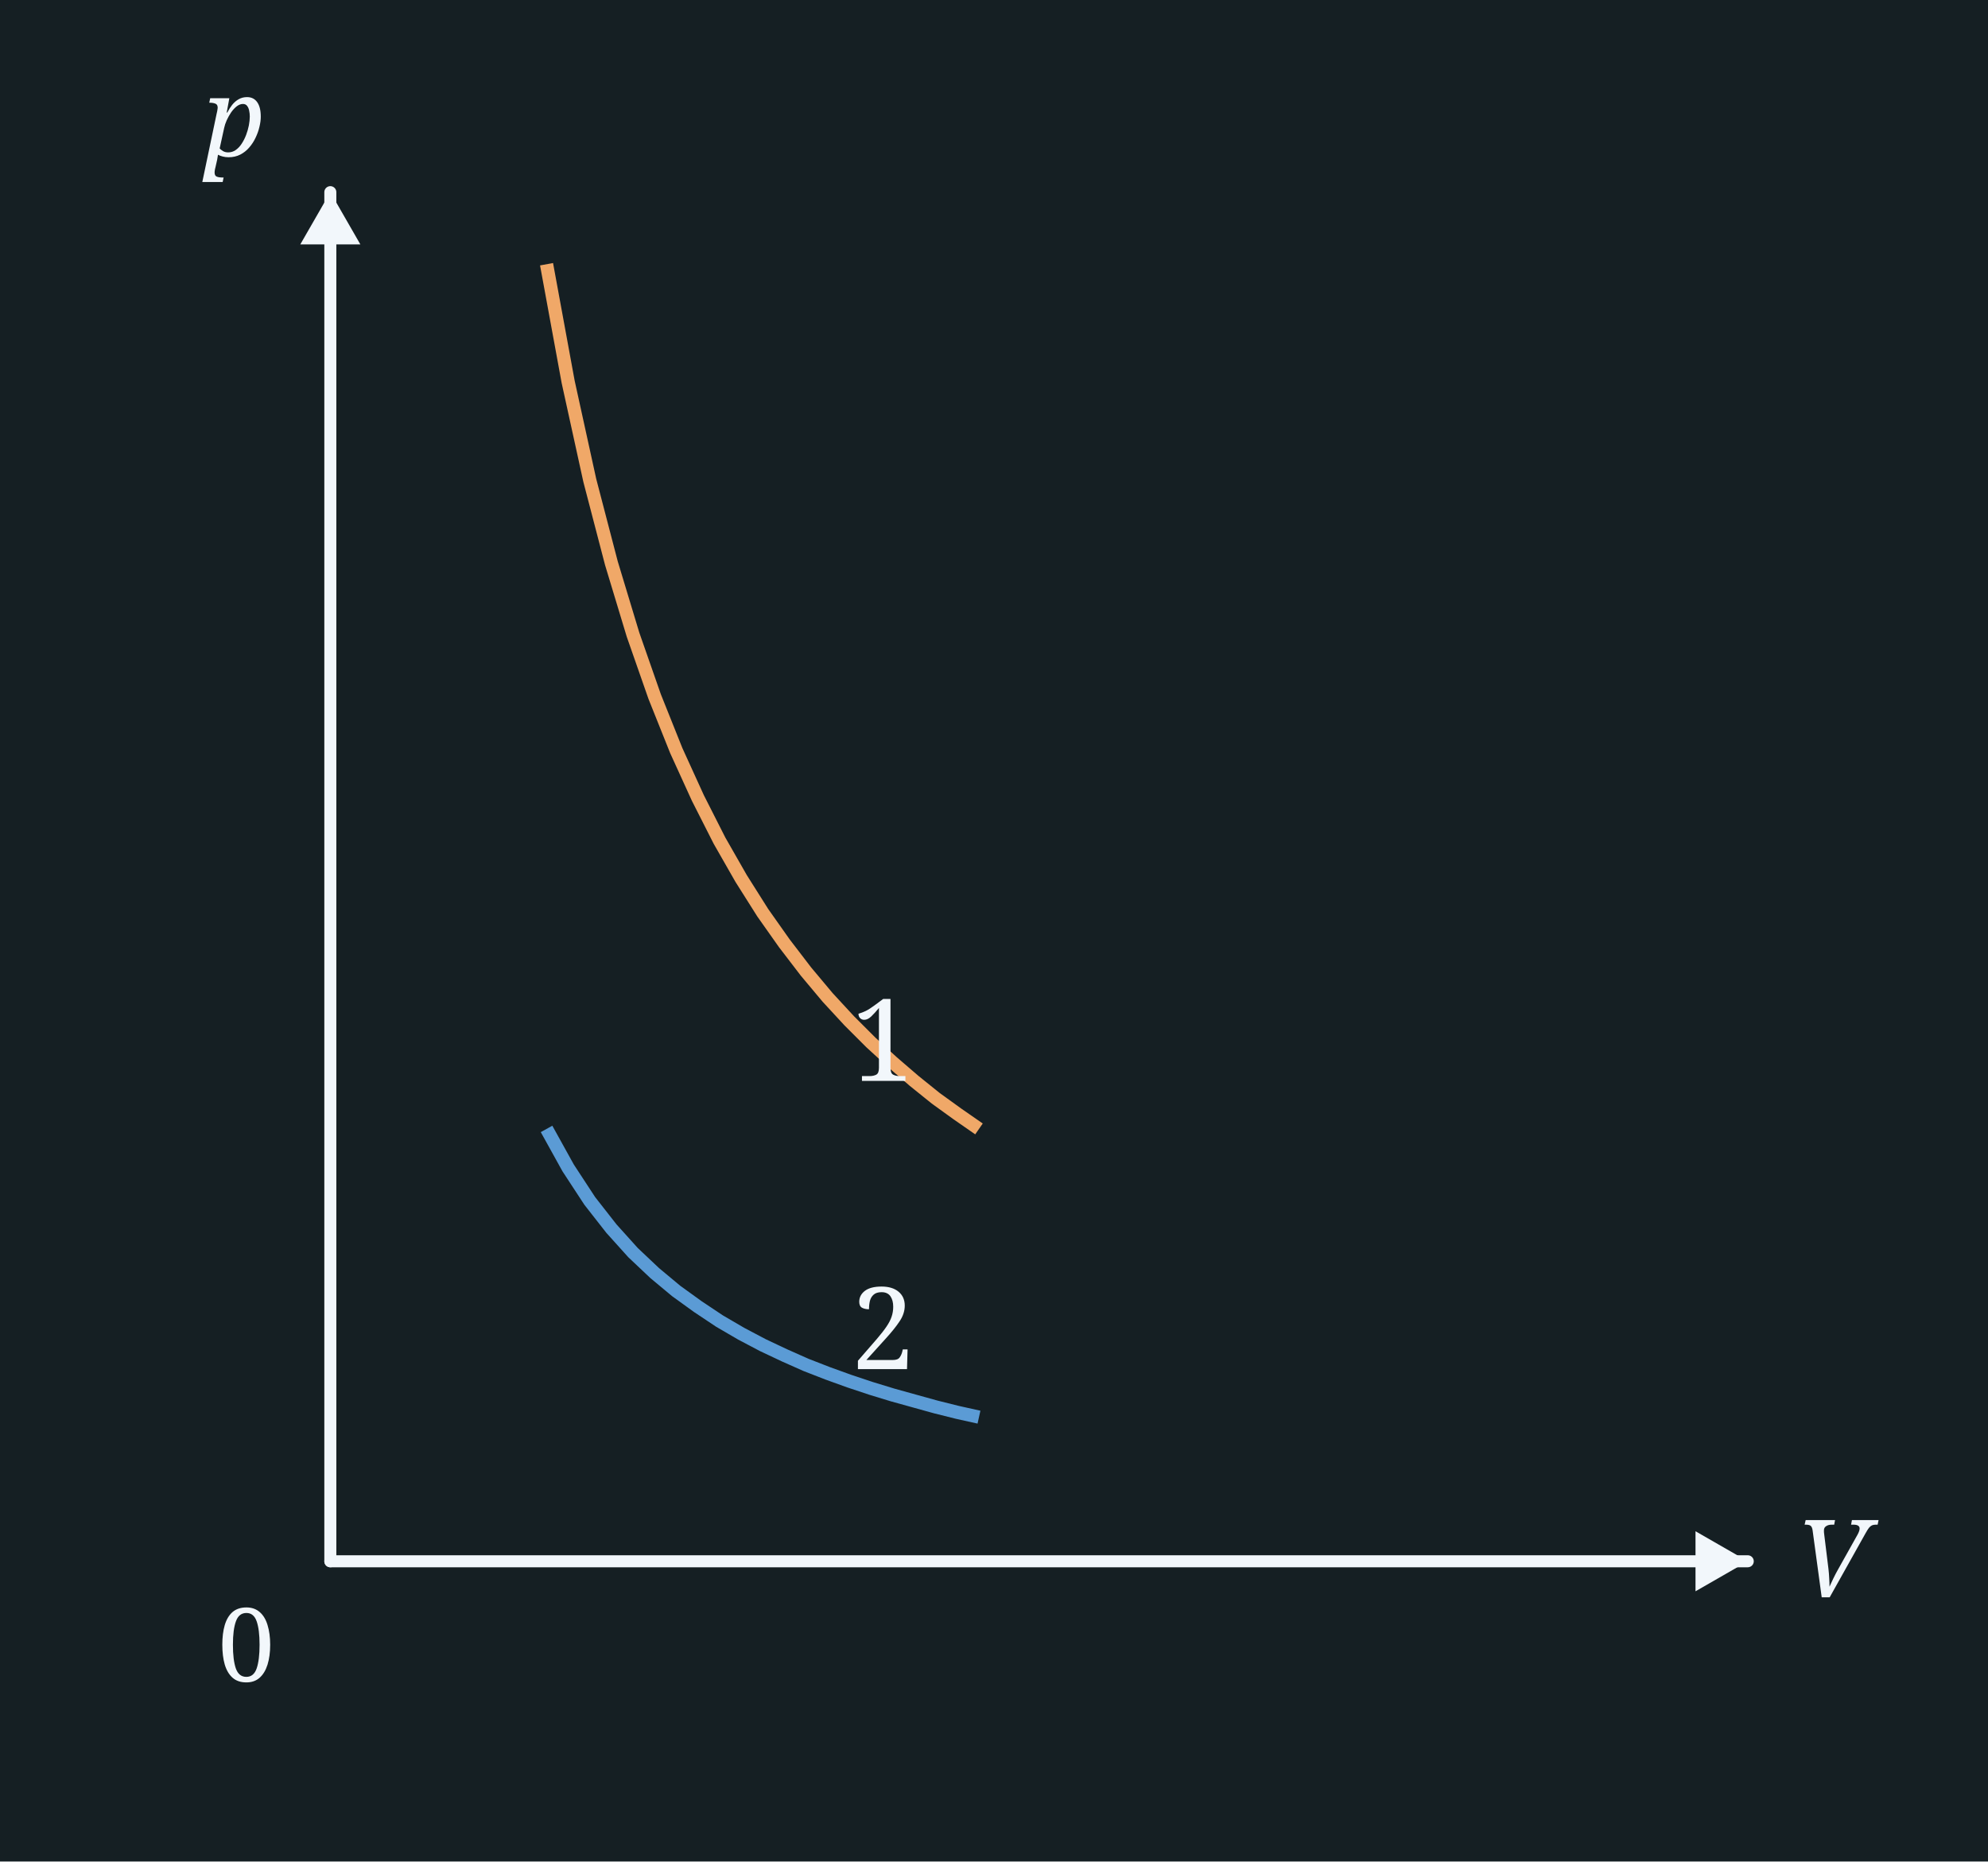
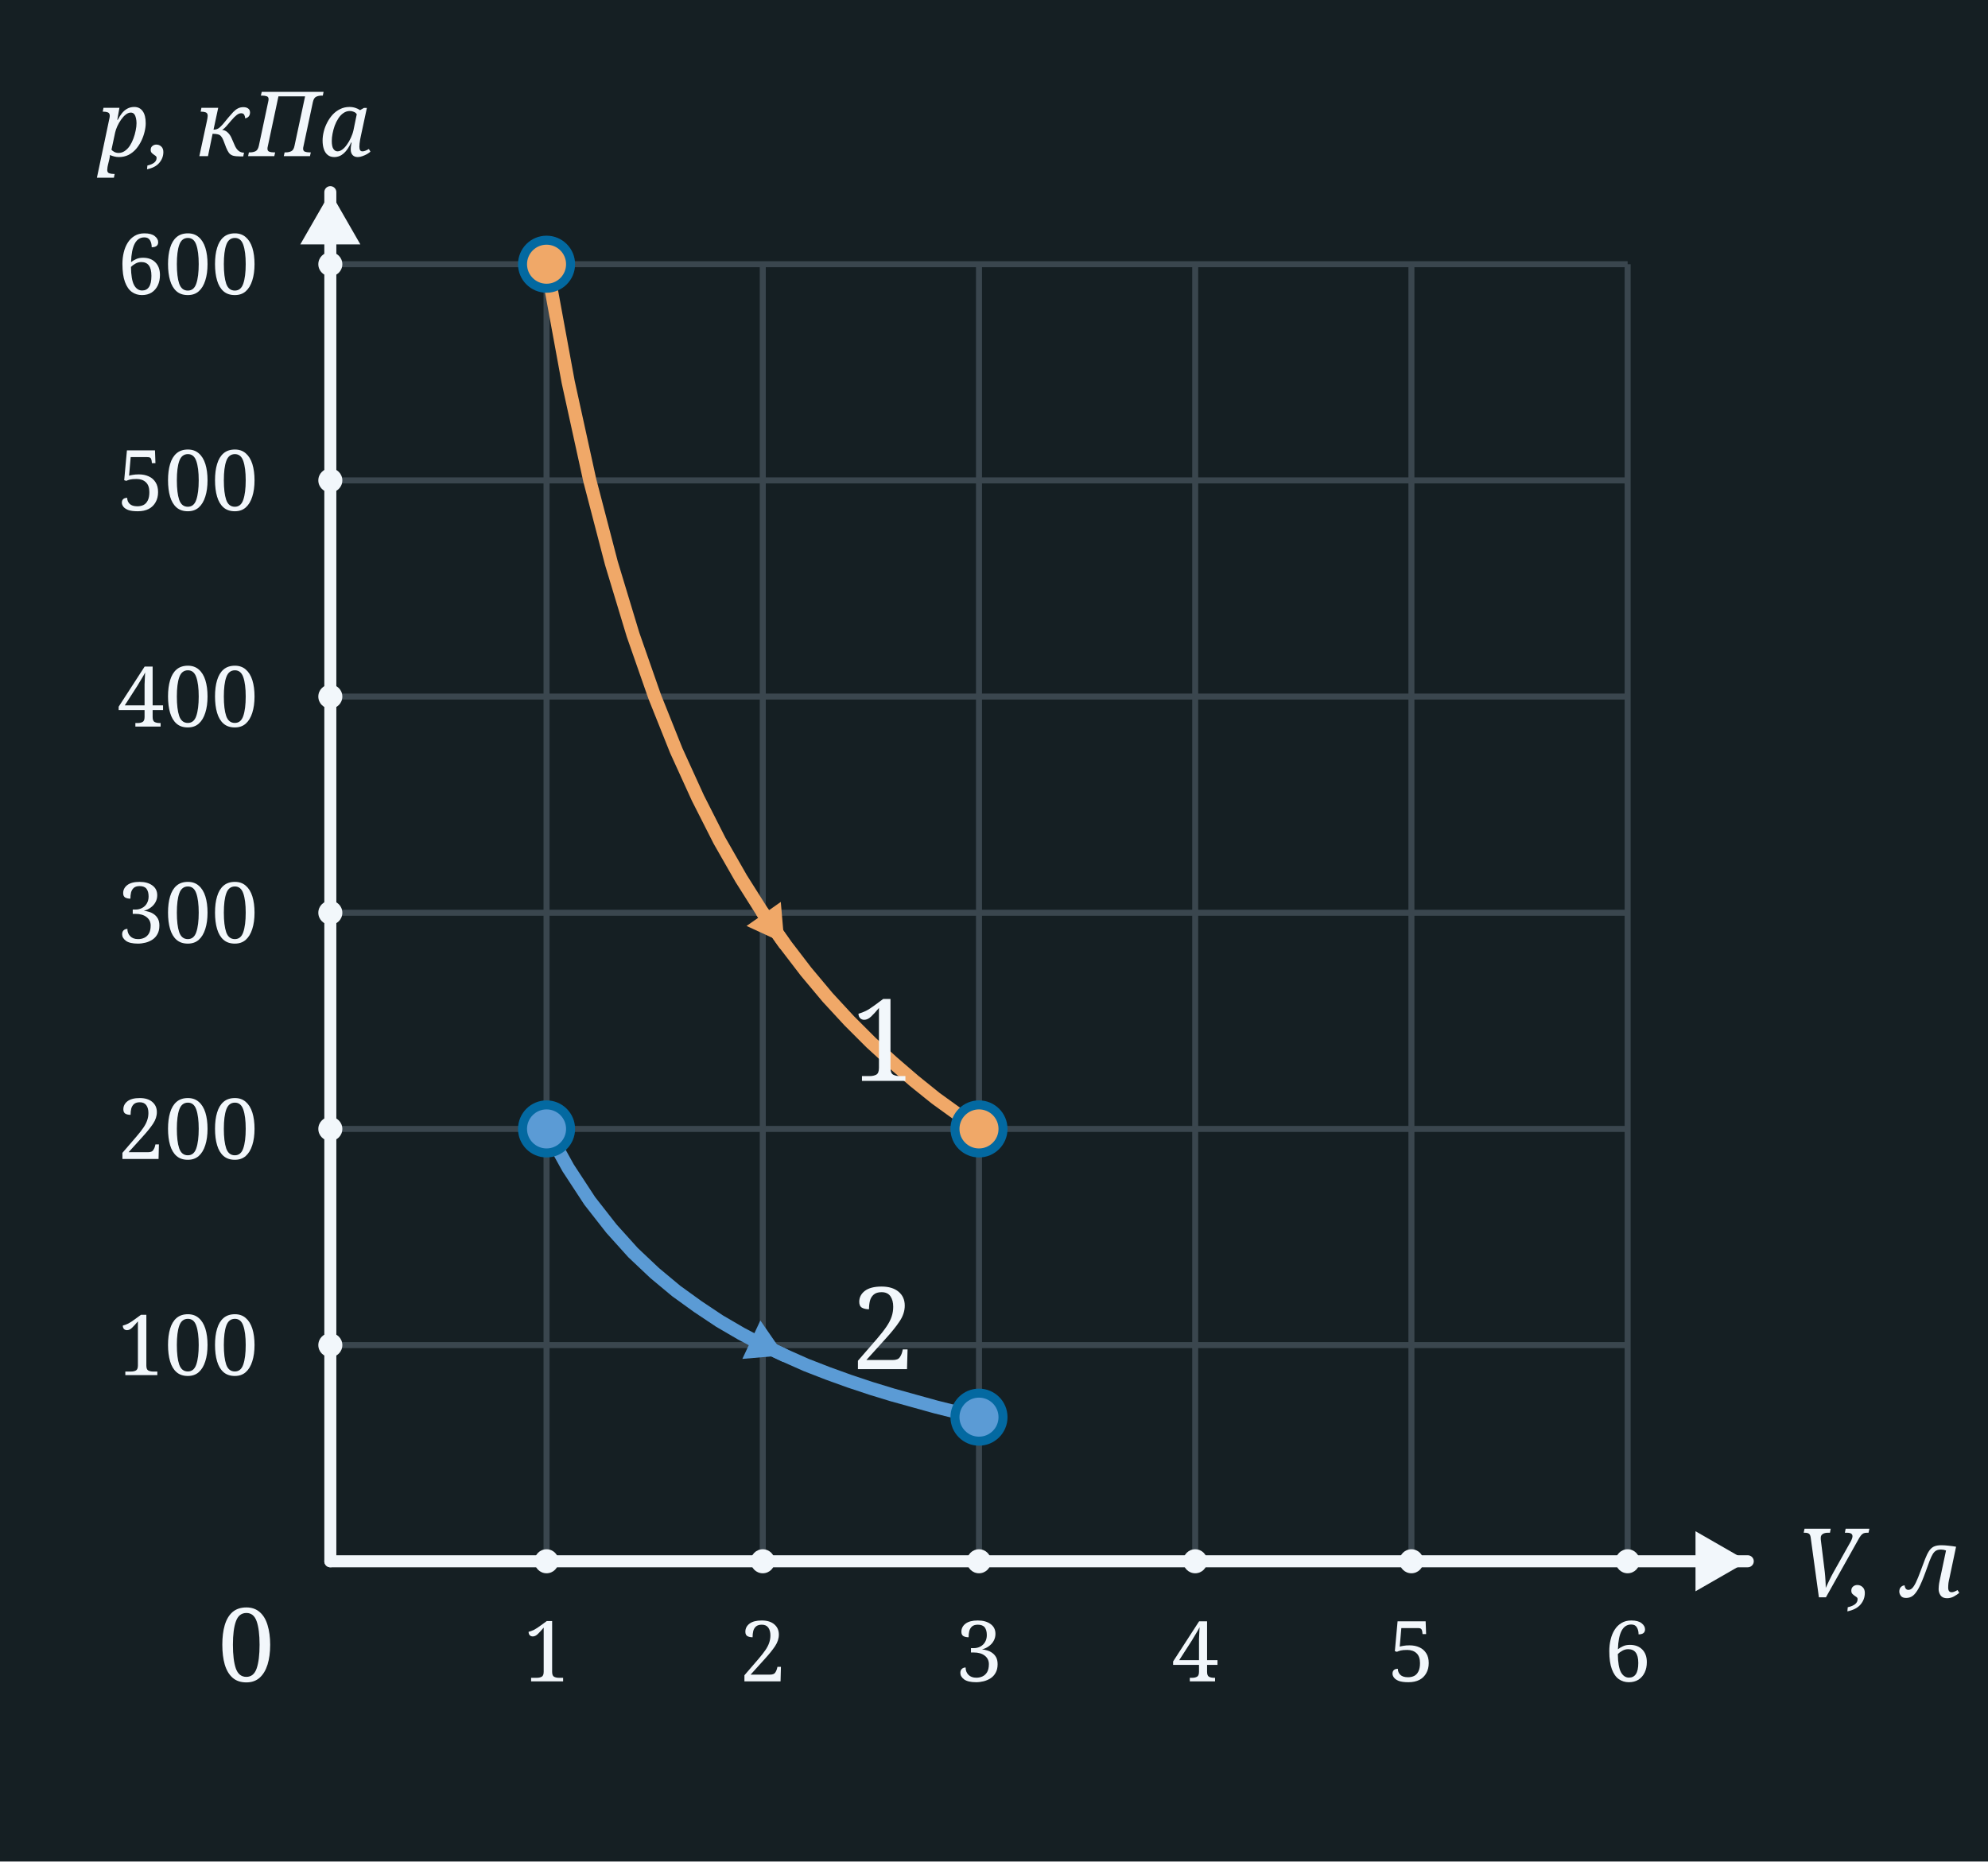
<svg xmlns="http://www.w3.org/2000/svg" width="331" height="310" viewBox="0 0 331 310">
  <rect x="0" y="0" width="331" height="310" fill="#151F23" />
+   <line x1="55" y1="44" x2="55" y2="260" stroke="#3A464E" stroke-width="1" />
+   <line x1="91" y1="44" x2="91" y2="260" stroke="#3A464E" stroke-width="1" />
+   <line x1="127" y1="44" x2="127" y2="260" stroke="#3A464E" stroke-width="1" />
+   <line x1="163" y1="44" x2="163" y2="260" stroke="#3A464E" stroke-width="1" />
+   <line x1="199" y1="44" x2="199" y2="260" stroke="#3A464E" stroke-width="1" />
+   <line x1="235" y1="44" x2="235" y2="260" stroke="#3A464E" stroke-width="1" />
+   <line x1="271" y1="44" x2="271" y2="260" stroke="#3A464E" stroke-width="1" />
+   <line x1="55" y1="44" x2="271" y2="44" stroke="#3A464E" stroke-width="1" />
+   <line x1="55" y1="80" x2="271" y2="80" stroke="#3A464E" stroke-width="1" />
+   <line x1="55" y1="116" x2="271" y2="116" stroke="#3A464E" stroke-width="1" />
+   <line x1="55" y1="152" x2="271" y2="152" stroke="#3A464E" stroke-width="1" />
+   <line x1="55" y1="188" x2="271" y2="188" stroke="#3A464E" stroke-width="1" />
+   <line x1="55" y1="224" x2="271" y2="224" stroke="#3A464E" stroke-width="1" />
+   <line x1="55" y1="260" x2="271" y2="260" stroke="#3A464E" stroke-width="1" />
  <line x1="55.0" y1="260.0" x2="55.0" y2="32.0" stroke="#F2F7FB" stroke-width="2" stroke-linecap="round" />
  <polygon points="55.0,32.0 60.0,40.7 50.0,40.7" fill="#F2F7FB" />
  <line x1="55.0" y1="260.0" x2="291.0" y2="260.0" stroke="#F2F7FB" stroke-width="2" stroke-linecap="round" />
  <polygon points="291.0,260.0 282.3,265.0 282.3,255.0" fill="#F2F7FB" />
  <text x="41.0" y="280.0" font-family="Georgia, serif" font-weight="normal" font-size="17" fill="#F2F7FB" text-anchor="middle">0</text>
-   <text x="39.0" y="26.0" font-family="Georgia, serif" font-style="italic" font-weight="normal" font-size="18" fill="#F2F7FB" text-anchor="middle">p</text>
-   <text x="299.0" y="266.0" font-family="Georgia, serif" font-style="italic" font-weight="normal" font-size="18" fill="#F2F7FB" text-anchor="start">V</text>
+   <text x="39.0" y="26.0" font-family="Georgia, serif" font-style="italic" font-weight="normal" font-size="15" fill="#F2F7FB" text-anchor="middle">p, кПа</text>
+   <text x="299.0" y="266.0" font-family="Georgia, serif" font-style="italic" font-weight="normal" font-size="16" fill="#F2F7FB" text-anchor="start">V, л</text>
+   <circle cx="91" cy="260" r="2" fill="#F2F7FB" />
+   <text x="91.0" y="280.0" font-family="Georgia, serif" font-weight="normal" font-size="14" fill="#F2F7FB" text-anchor="middle">1</text>
+   <circle cx="127" cy="260" r="2" fill="#F2F7FB" />
+   <text x="127.0" y="280.0" font-family="Georgia, serif" font-weight="normal" font-size="14" fill="#F2F7FB" text-anchor="middle">2</text>
+   <circle cx="163" cy="260" r="2" fill="#F2F7FB" />
+   <text x="163.0" y="280.0" font-family="Georgia, serif" font-weight="normal" font-size="14" fill="#F2F7FB" text-anchor="middle">3</text>
+   <circle cx="199" cy="260" r="2" fill="#F2F7FB" />
+   <text x="199.0" y="280.0" font-family="Georgia, serif" font-weight="normal" font-size="14" fill="#F2F7FB" text-anchor="middle">4</text>
+   <circle cx="235" cy="260" r="2" fill="#F2F7FB" />
+   <text x="235.0" y="280.0" font-family="Georgia, serif" font-weight="normal" font-size="14" fill="#F2F7FB" text-anchor="middle">5</text>
+   <circle cx="271" cy="260" r="2" fill="#F2F7FB" />
+   <text x="271.0" y="280.0" font-family="Georgia, serif" font-weight="normal" font-size="14" fill="#F2F7FB" text-anchor="middle">6</text>
+   <circle cx="55" cy="224" r="2" fill="#F2F7FB" />
+   <text x="43.0" y="229.0" font-family="Georgia, serif" font-weight="normal" font-size="14" fill="#F2F7FB" text-anchor="end">100</text>
+   <circle cx="55" cy="188" r="2" fill="#F2F7FB" />
+   <text x="43.0" y="193.0" font-family="Georgia, serif" font-weight="normal" font-size="14" fill="#F2F7FB" text-anchor="end">200</text>
+   <circle cx="55" cy="152" r="2" fill="#F2F7FB" />
+   <text x="43.0" y="157.0" font-family="Georgia, serif" font-weight="normal" font-size="14" fill="#F2F7FB" text-anchor="end">300</text>
+   <circle cx="55" cy="116" r="2" fill="#F2F7FB" />
+   <text x="43.0" y="121.0" font-family="Georgia, serif" font-weight="normal" font-size="14" fill="#F2F7FB" text-anchor="end">400</text>
+   <circle cx="55" cy="80" r="2" fill="#F2F7FB" />
+   <text x="43.0" y="85.0" font-family="Georgia, serif" font-weight="normal" font-size="14" fill="#F2F7FB" text-anchor="end">500</text>
+   <circle cx="55" cy="44" r="2" fill="#F2F7FB" />
+   <text x="43.0" y="49.0" font-family="Georgia, serif" font-weight="normal" font-size="14" fill="#F2F7FB" text-anchor="end">600</text>
  <path d="M 91.0,44.0 L 94.6,63.6 L 98.2,80.0 L 101.8,93.8 L 105.4,105.7 L 109.0,116.0 L 112.6,125.0 L 116.2,132.9 L 119.8,140.0 L 123.4,146.3 L 127.0,152.0 L 130.6,157.1 L 134.2,161.8 L 137.8,166.1 L 141.4,170.0 L 145.0,173.6 L 148.6,176.9 L 152.2,180.0 L 155.8,182.9 L 159.4,185.5 L 163.0,188.0" fill="none" stroke="#f0a868" stroke-width="2.2" />
+   <line x1="127.0" y1="152.0" x2="130.6" y2="157.1" stroke="#f0a868" stroke-width="2.2" stroke-linecap="round" />
+   <polygon points="130.6,157.1 124.3,154.2 130.0,150.2" fill="#f0a868" />
+   <circle cx="91.0" cy="44.0" r="4" fill="#f0a868" stroke="#0369a1" stroke-width="1.5" />
+   <circle cx="163.0" cy="188.0" r="4" fill="#f0a868" stroke="#0369a1" stroke-width="1.5" />
  <text x="147.0" y="180.0" font-family="Georgia, serif" font-weight="normal" font-size="19" fill="#F2F7FB" text-anchor="middle">1</text>
  <path d="M 91.0,188.0 L 94.6,194.5 L 98.2,200.0 L 101.8,204.6 L 105.4,208.6 L 109.0,212.0 L 112.6,215.0 L 116.2,217.6 L 119.8,220.0 L 123.4,222.1 L 127.0,224.0 L 130.6,225.7 L 134.2,227.3 L 137.8,228.7 L 141.4,230.0 L 145.0,231.2 L 148.6,232.3 L 152.2,233.3 L 155.8,234.3 L 159.4,235.2 L 163.0,236.0" fill="none" stroke="#5b9bd5" stroke-width="2.2" />
+   <line x1="127.0" y1="224.0" x2="130.6" y2="225.7" stroke="#5b9bd5" stroke-width="2.2" stroke-linecap="round" />
+   <polygon points="130.6,225.7 123.6,226.3 126.6,219.9" fill="#5b9bd5" />
+   <circle cx="91.0" cy="188.0" r="4" fill="#5b9bd5" stroke="#0369a1" stroke-width="1.5" />
+   <circle cx="163.0" cy="236.0" r="4" fill="#5b9bd5" stroke="#0369a1" stroke-width="1.5" />
  <text x="147.0" y="228.0" font-family="Georgia, serif" font-weight="normal" font-size="19" fill="#F2F7FB" text-anchor="middle">2</text>
</svg>
